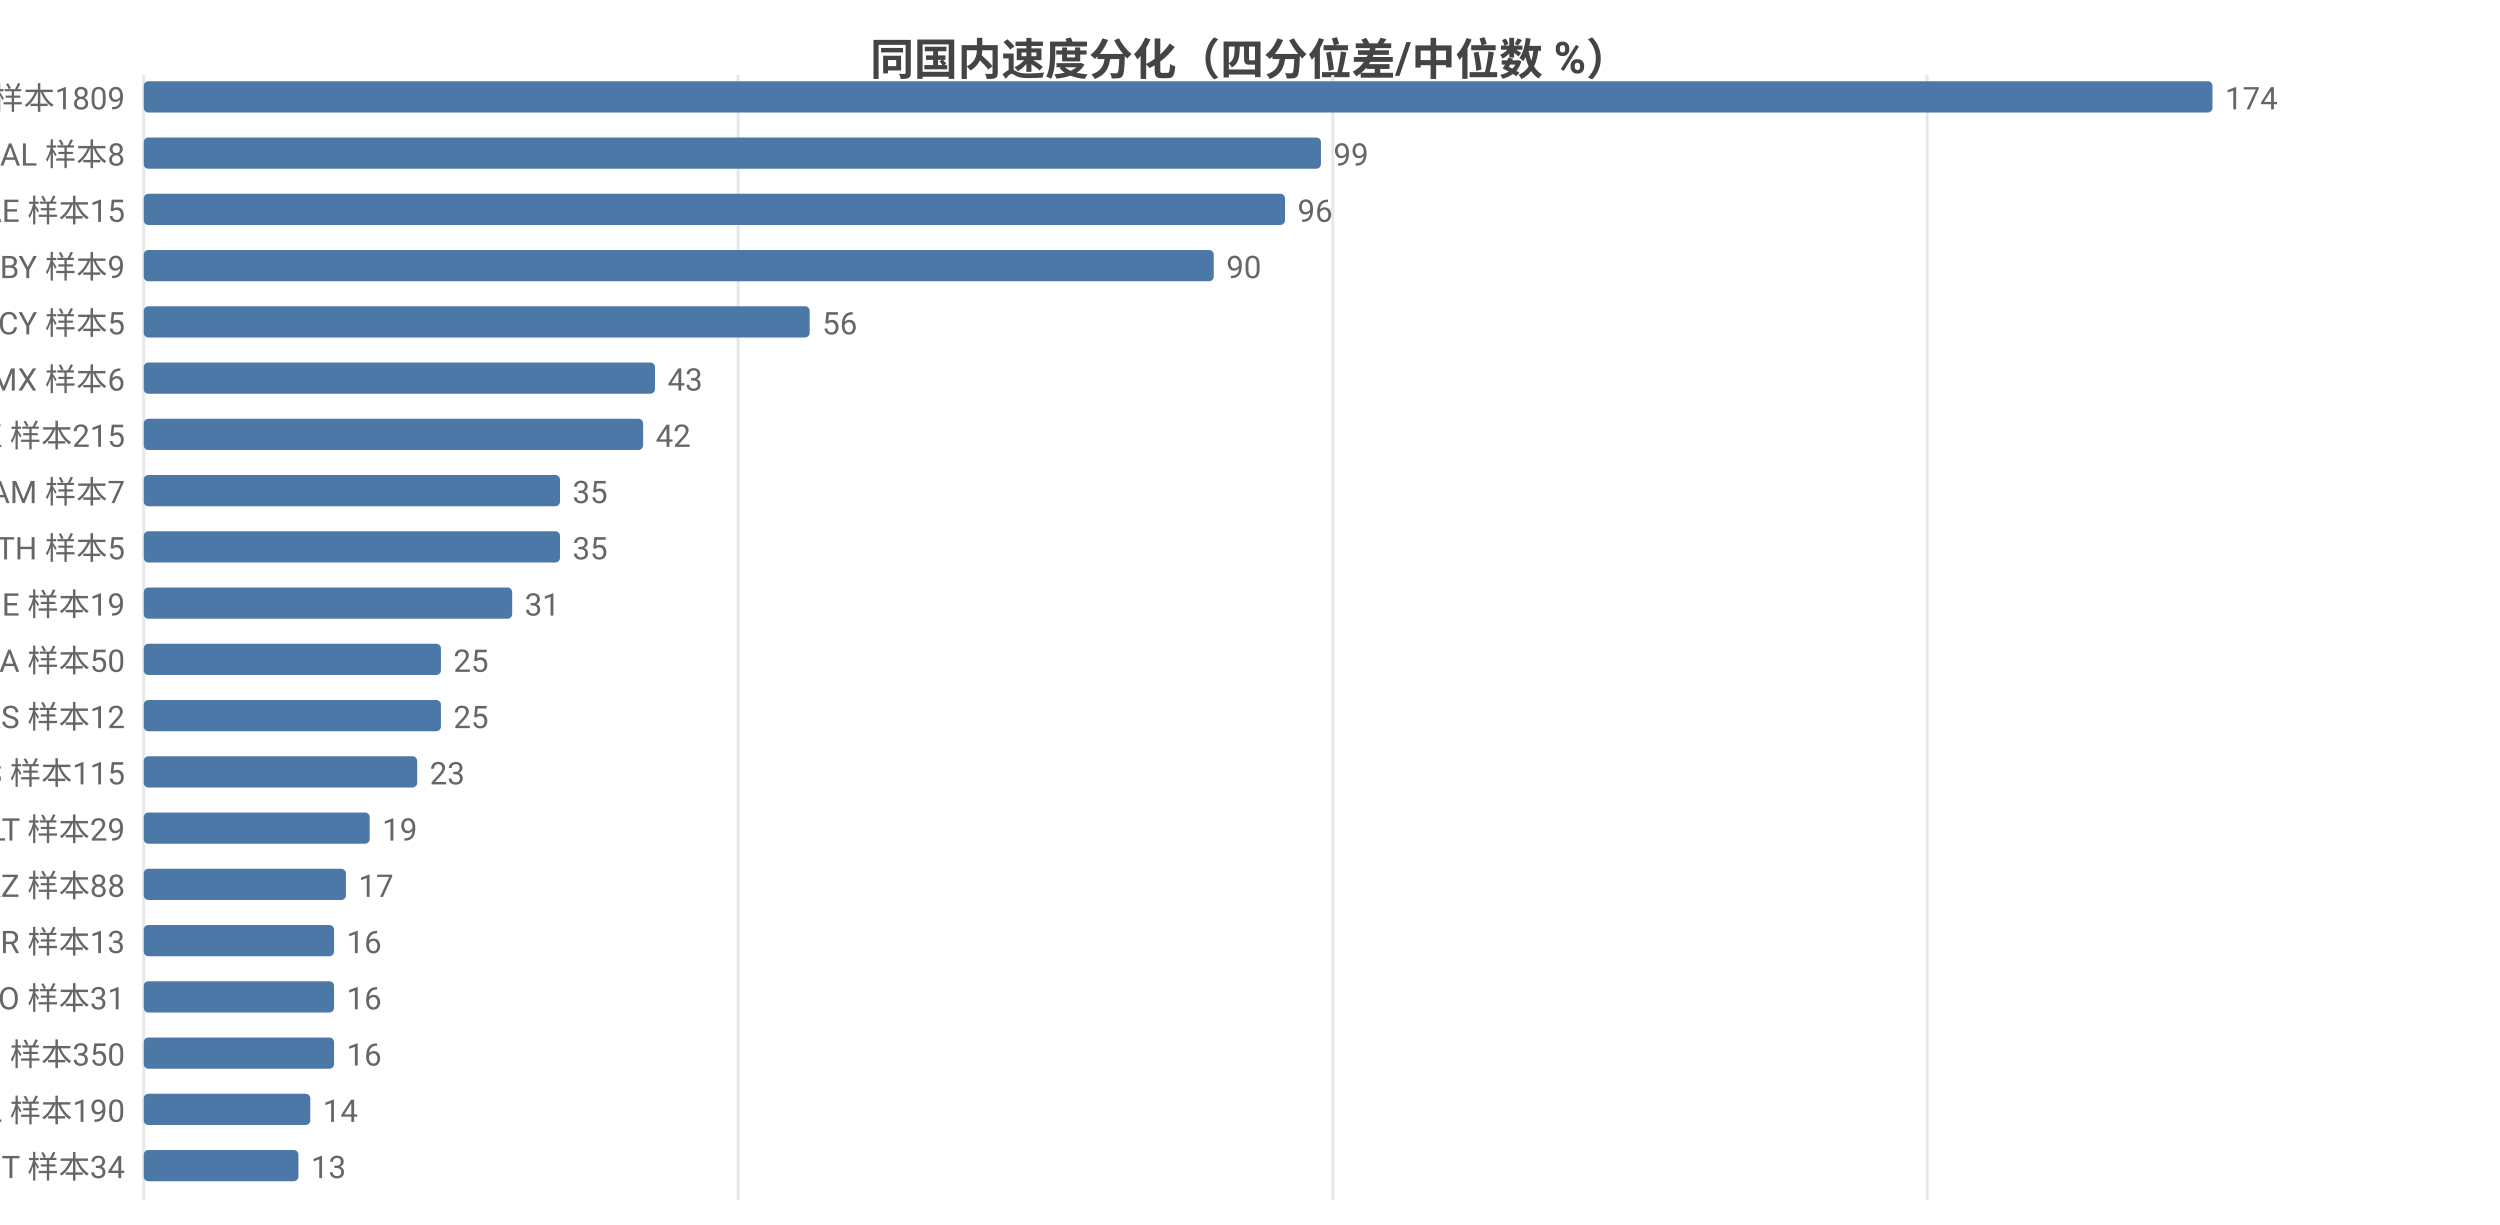
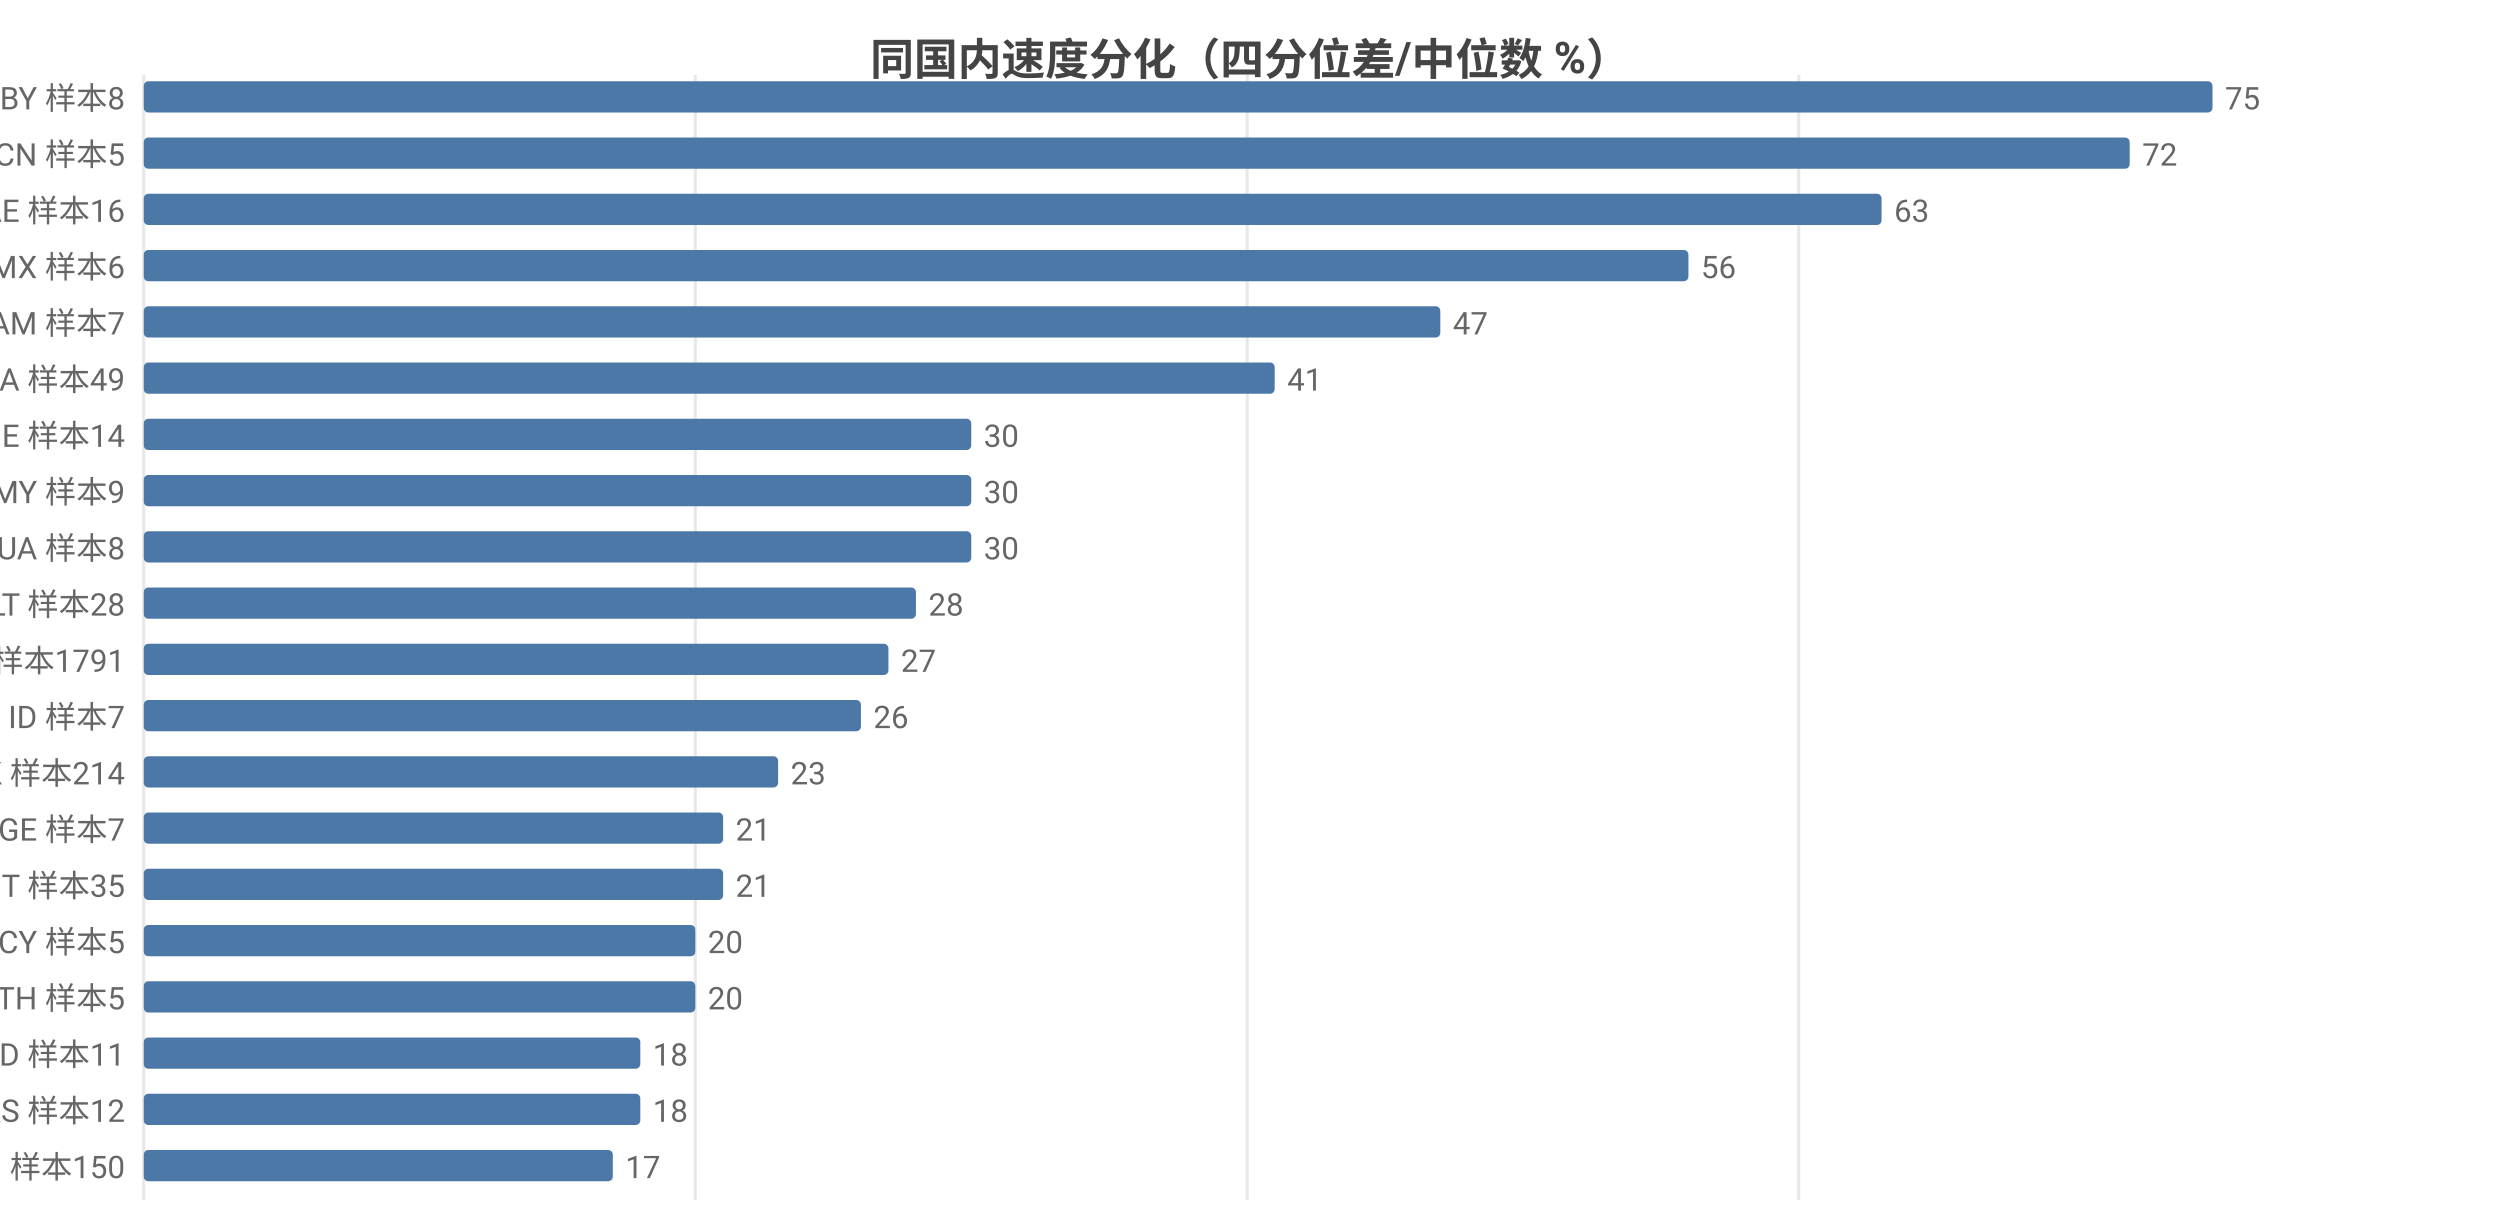
<svg xmlns="http://www.w3.org/2000/svg" width="800" height="392" viewBox="0 0 800 392">
  <rect width="800" height="392" fill="#ffffff" />
  <style>text{font-family:system-ui,-apple-system,'Segoe UI',Roboto,'PingFang SC','Microsoft YaHei','Noto Sans CJK SC',sans-serif}.g{stroke:#e8e8e8;stroke-width:1}.a{stroke:#999;stroke-width:1}.t{font-size:10px;fill:#666}.m{font-size:10px;text-anchor:middle;fill:#666}.e{font-size:10px;text-anchor:end;fill:#666}.l{font-size:11px;fill:#333}.tt{font-size:14px;font-weight:600;text-anchor:middle;fill:#444}.em{font-size:13px;text-anchor:middle;fill:#999}</style>
  <text class="tt" x="400.0" y="24">同国内速度分化（四分位差/中位数 %）</text>
  <line class="g" x1="46" y1="24" x2="46" y2="384" />
-   <line class="g" x1="236.2" y1="24" x2="236.2" y2="384" />
-   <line class="g" x1="426.5" y1="24" x2="426.5" y2="384" />
-   <line class="g" x1="616.7" y1="24" x2="616.7" y2="384" />
-   <text class="e" x="40" y="35">US 样本1809</text>
+   <line class="g" x1="222.5" y1="24" x2="222.5" y2="384" />
+   <line class="g" x1="399.1" y1="24" x2="399.1" y2="384" />
+   <line class="g" x1="575.6" y1="24" x2="575.6" y2="384" />
+   <text class="e" x="40" y="35">BY 样本8</text>
  <rect x="46" y="26" width="662" height="10" fill="#4c78a8" rx="1.5" />
-   <text class="t" x="712" y="35">174</text>
-   <text class="e" x="40" y="53">AL 样本8</text>
-   <rect x="46" y="44" width="376.7" height="10" fill="#4c78a8" rx="1.5" />
-   <text class="t" x="426.7" y="53">99</text>
-   <text class="e" x="40" y="71">AE 样本15</text>
-   <rect x="46" y="62" width="365.2" height="10" fill="#4c78a8" rx="1.5" />
-   <text class="t" x="415.2" y="71">96</text>
-   <text class="e" x="40" y="89">BY 样本9</text>
-   <rect x="46" y="80" width="342.4" height="10" fill="#4c78a8" rx="1.5" />
-   <text class="t" x="392.4" y="89">90</text>
-   <text class="e" x="40" y="107">CY 样本5</text>
-   <rect x="46" y="98" width="213.1" height="10" fill="#4c78a8" rx="1.5" />
-   <text class="t" x="263.1" y="107">56</text>
-   <text class="e" x="40" y="125">MX 样本6</text>
-   <rect x="46" y="116" width="163.6" height="10" fill="#4c78a8" rx="1.5" />
-   <text class="t" x="213.6" y="125">43</text>
-   <text class="e" x="40" y="143">HK 样本215</text>
-   <rect x="46" y="134" width="159.8" height="10" fill="#4c78a8" rx="1.5" />
-   <text class="t" x="209.8" y="143">42</text>
-   <text class="e" x="40" y="161">AM 样本7</text>
-   <rect x="46" y="152" width="133.2" height="10" fill="#4c78a8" rx="1.5" />
-   <text class="t" x="183.2" y="161">35</text>
-   <text class="e" x="40" y="179">TH 样本5</text>
-   <rect x="46" y="170" width="133.2" height="10" fill="#4c78a8" rx="1.5" />
-   <text class="t" x="183.2" y="179">35</text>
-   <text class="e" x="40" y="197">IE 样本19</text>
-   <rect x="46" y="188" width="117.9" height="10" fill="#4c78a8" rx="1.5" />
-   <text class="t" x="167.9" y="197">31</text>
-   <text class="e" x="40" y="215">CA 样本50</text>
-   <rect x="46" y="206" width="95.1" height="10" fill="#4c78a8" rx="1.5" />
-   <text class="t" x="145.1" y="215">25</text>
-   <text class="e" x="40" y="233">RS 样本12</text>
-   <rect x="46" y="224" width="95.1" height="10" fill="#4c78a8" rx="1.5" />
-   <text class="t" x="145.1" y="233">25</text>
-   <text class="e" x="40" y="251">ES 样本115</text>
-   <rect x="46" y="242" width="87.5" height="10" fill="#4c78a8" rx="1.5" />
-   <text class="t" x="137.5" y="251">23</text>
-   <text class="e" x="40" y="269">LT 样本29</text>
-   <rect x="46" y="260" width="72.3" height="10" fill="#4c78a8" rx="1.5" />
-   <text class="t" x="122.3" y="269">19</text>
-   <text class="e" x="40" y="287">KZ 样本88</text>
-   <rect x="46" y="278" width="64.7" height="10" fill="#4c78a8" rx="1.5" />
-   <text class="t" x="114.7" y="287">17</text>
-   <text class="e" x="40" y="305">BR 样本13</text>
-   <rect x="46" y="296" width="60.9" height="10" fill="#4c78a8" rx="1.5" />
-   <text class="t" x="110.9" y="305">16</text>
-   <text class="e" x="40" y="323">RO 样本31</text>
-   <rect x="46" y="314" width="60.9" height="10" fill="#4c78a8" rx="1.5" />
-   <text class="t" x="110.9" y="323">16</text>
-   <text class="e" x="40" y="341">RU 样本350</text>
-   <rect x="46" y="332" width="60.9" height="10" fill="#4c78a8" rx="1.5" />
-   <text class="t" x="110.9" y="341">16</text>
-   <text class="e" x="40" y="359">PL 样本190</text>
-   <rect x="46" y="350" width="53.3" height="10" fill="#4c78a8" rx="1.5" />
-   <text class="t" x="103.3" y="359">14</text>
-   <text class="e" x="40" y="377">IT 样本34</text>
-   <rect x="46" y="368" width="49.5" height="10" fill="#4c78a8" rx="1.5" />
-   <text class="t" x="99.5" y="377">13</text>
+   <text class="t" x="712" y="35">75</text>
+   <text class="e" x="40" y="53">CN 样本5</text>
+   <rect x="46" y="44" width="635.5" height="10" fill="#4c78a8" rx="1.5" />
+   <text class="t" x="685.5" y="53">72</text>
+   <text class="e" x="40" y="71">AE 样本16</text>
+   <rect x="46" y="62" width="556.1" height="10" fill="#4c78a8" rx="1.5" />
+   <text class="t" x="606.1" y="71">63</text>
+   <text class="e" x="40" y="89">MX 样本6</text>
+   <rect x="46" y="80" width="494.3" height="10" fill="#4c78a8" rx="1.5" />
+   <text class="t" x="544.3" y="89">56</text>
+   <text class="e" x="40" y="107">AM 样本7</text>
+   <rect x="46" y="98" width="414.9" height="10" fill="#4c78a8" rx="1.5" />
+   <text class="t" x="464.9" y="107">47</text>
+   <text class="e" x="40" y="125">CA 样本49</text>
+   <rect x="46" y="116" width="361.9" height="10" fill="#4c78a8" rx="1.5" />
+   <text class="t" x="411.9" y="125">41</text>
+   <text class="e" x="40" y="143">IE 样本14</text>
+   <rect x="46" y="134" width="264.8" height="10" fill="#4c78a8" rx="1.5" />
+   <text class="t" x="314.8" y="143">30</text>
+   <text class="e" x="40" y="161">MY 样本9</text>
+   <rect x="46" y="152" width="264.8" height="10" fill="#4c78a8" rx="1.5" />
+   <text class="t" x="314.8" y="161">30</text>
+   <text class="e" x="40" y="179">UA 样本8</text>
+   <rect x="46" y="170" width="264.8" height="10" fill="#4c78a8" rx="1.5" />
+   <text class="t" x="314.8" y="179">30</text>
+   <text class="e" x="40" y="197">LT 样本28</text>
+   <rect x="46" y="188" width="247.1" height="10" fill="#4c78a8" rx="1.5" />
+   <text class="t" x="297.1" y="197">28</text>
+   <text class="e" x="40" y="215">US 样本1791</text>
+   <rect x="46" y="206" width="238.3" height="10" fill="#4c78a8" rx="1.5" />
+   <text class="t" x="288.3" y="215">27</text>
+   <text class="e" x="40" y="233">ID 样本7</text>
+   <rect x="46" y="224" width="229.5" height="10" fill="#4c78a8" rx="1.5" />
+   <text class="t" x="279.5" y="233">26</text>
+   <text class="e" x="40" y="251">HK 样本214</text>
+   <rect x="46" y="242" width="203.0" height="10" fill="#4c78a8" rx="1.5" />
+   <text class="t" x="253.0" y="251">23</text>
+   <text class="e" x="40" y="269">GE 样本7</text>
+   <rect x="46" y="260" width="185.4" height="10" fill="#4c78a8" rx="1.5" />
+   <text class="t" x="235.4" y="269">21</text>
+   <text class="e" x="40" y="287">IT 样本35</text>
+   <rect x="46" y="278" width="185.4" height="10" fill="#4c78a8" rx="1.5" />
+   <text class="t" x="235.4" y="287">21</text>
+   <text class="e" x="40" y="305">CY 样本5</text>
+   <rect x="46" y="296" width="176.5" height="10" fill="#4c78a8" rx="1.5" />
+   <text class="t" x="226.5" y="305">20</text>
+   <text class="e" x="40" y="323">TH 样本5</text>
+   <rect x="46" y="314" width="176.5" height="10" fill="#4c78a8" rx="1.5" />
+   <text class="t" x="226.5" y="323">20</text>
+   <text class="e" x="40" y="341">MD 样本11</text>
+   <rect x="46" y="332" width="158.9" height="10" fill="#4c78a8" rx="1.5" />
+   <text class="t" x="208.9" y="341">18</text>
+   <text class="e" x="40" y="359">RS 样本12</text>
+   <rect x="46" y="350" width="158.9" height="10" fill="#4c78a8" rx="1.5" />
+   <text class="t" x="208.9" y="359">18</text>
+   <text class="e" x="40" y="377">CH 样本150</text>
+   <rect x="46" y="368" width="150.1" height="10" fill="#4c78a8" rx="1.5" />
+   <text class="t" x="200.1" y="377">17</text>
</svg>
